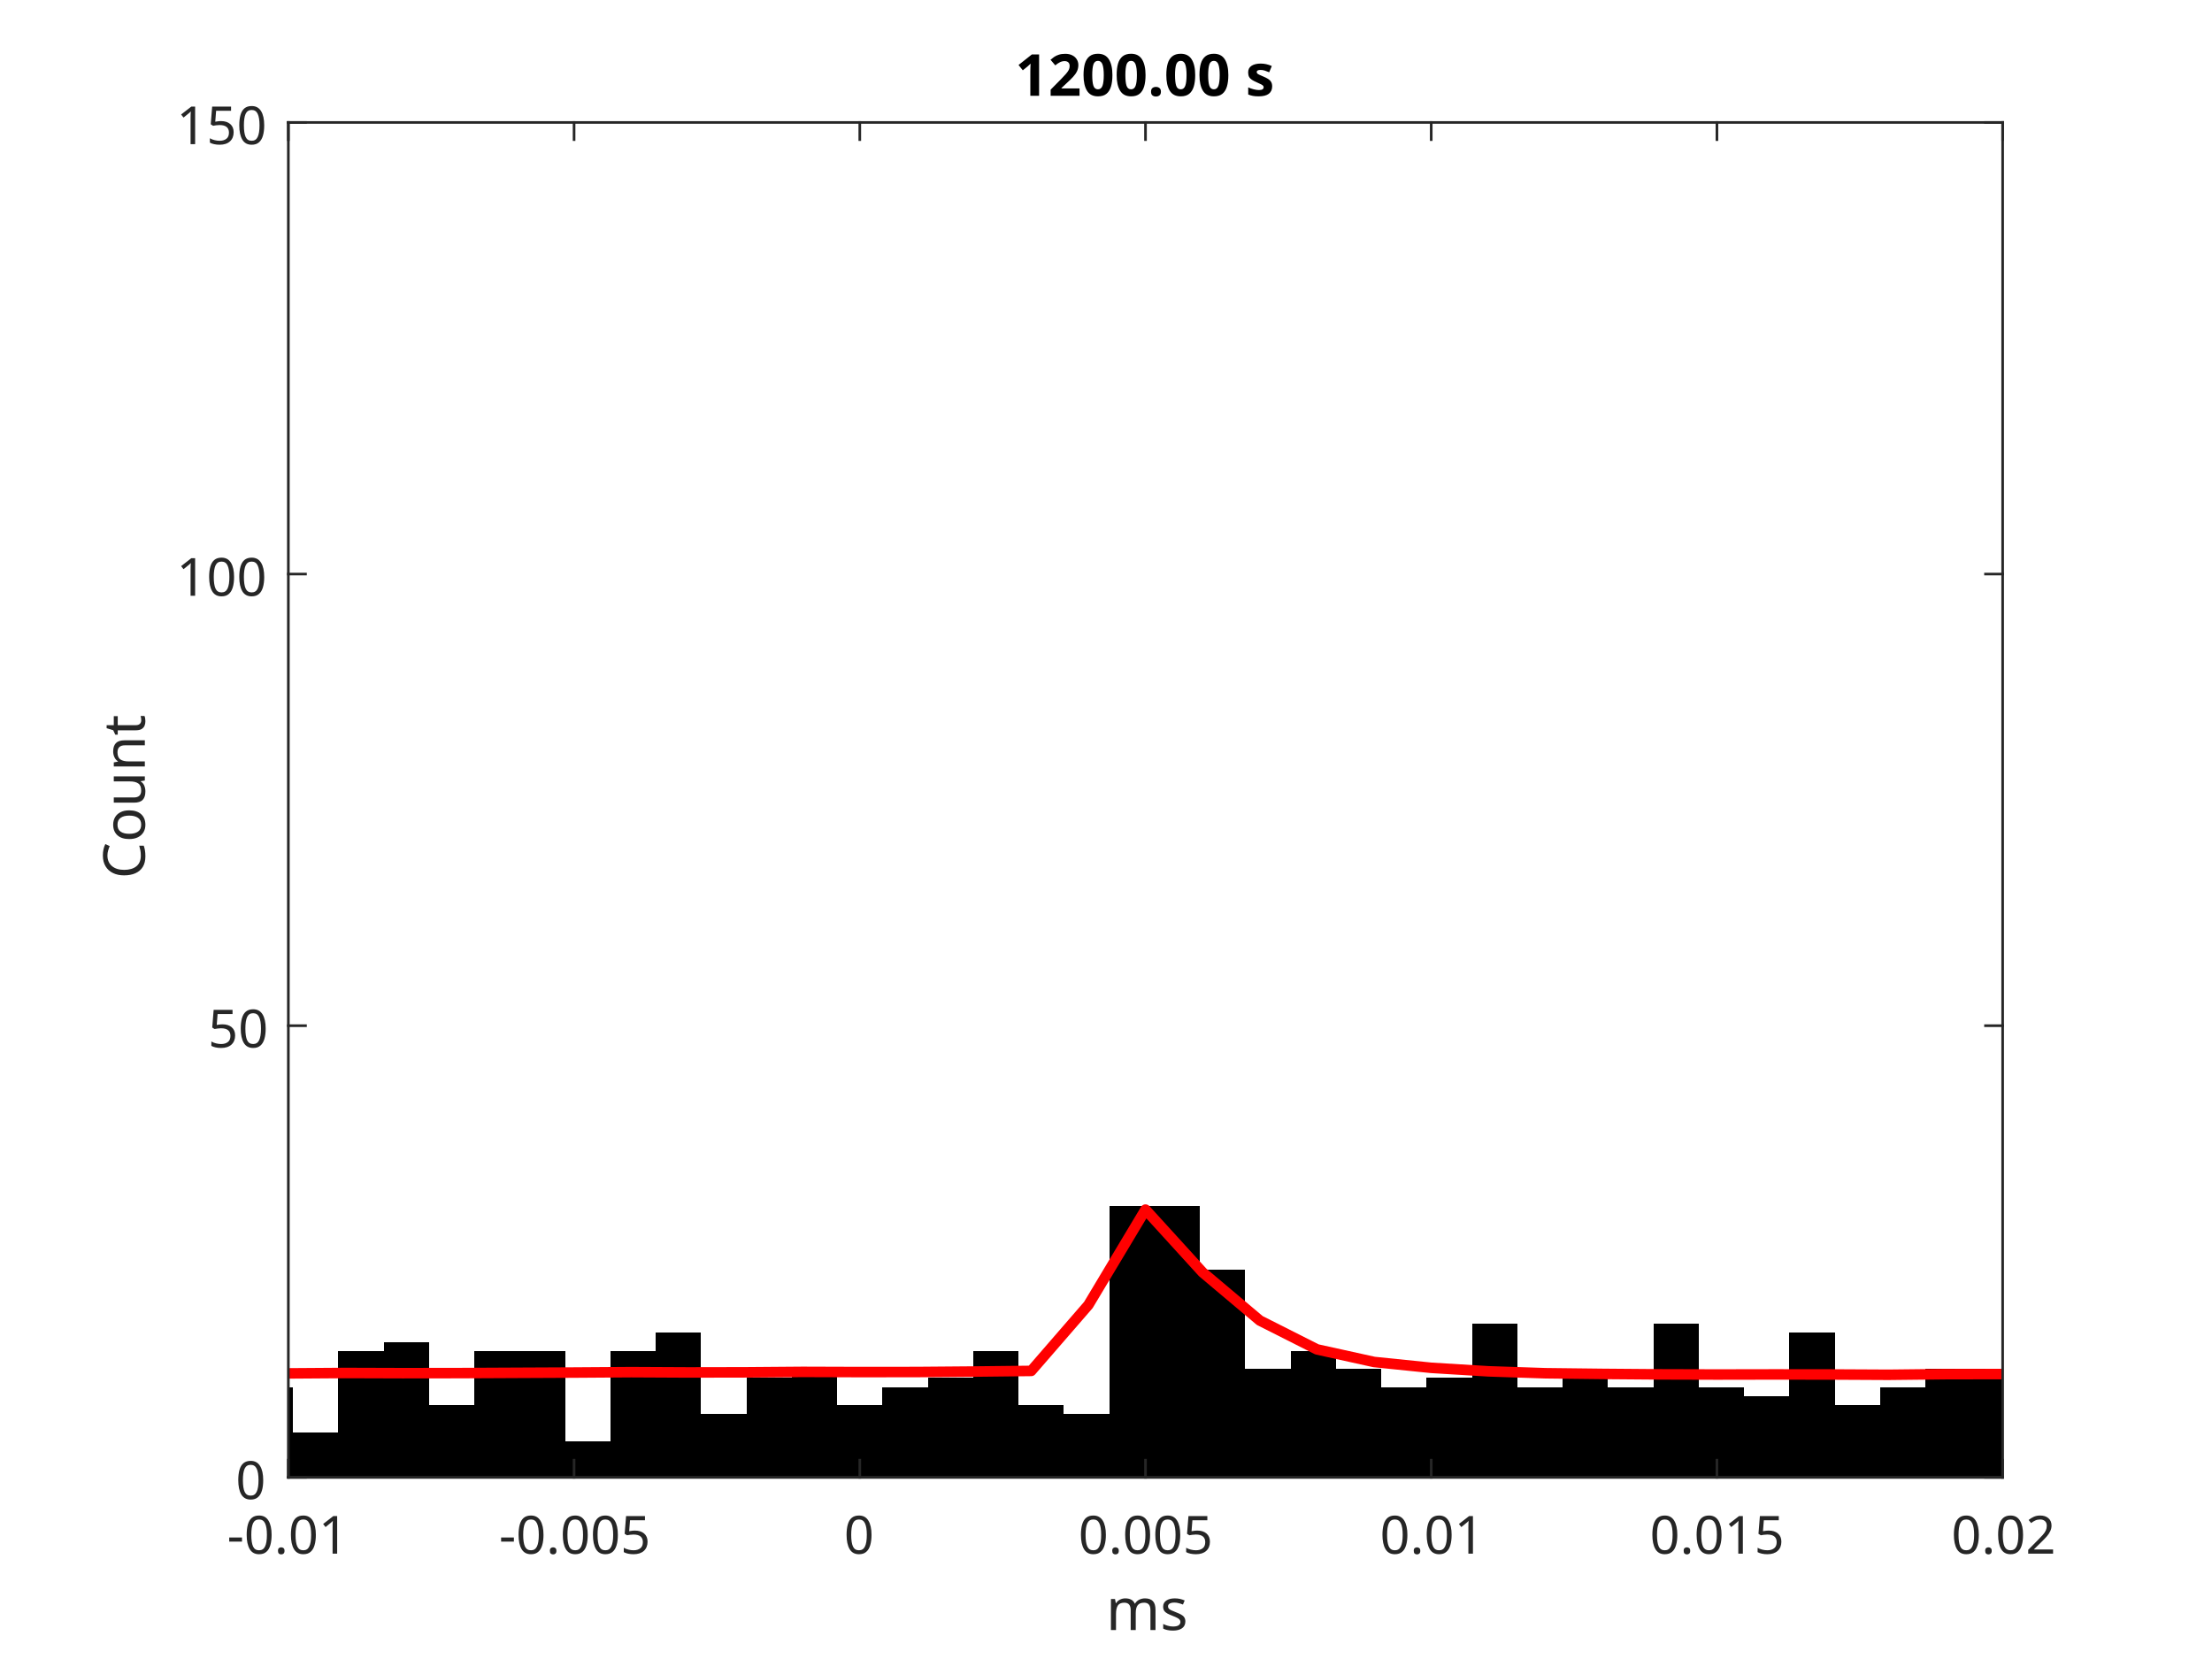
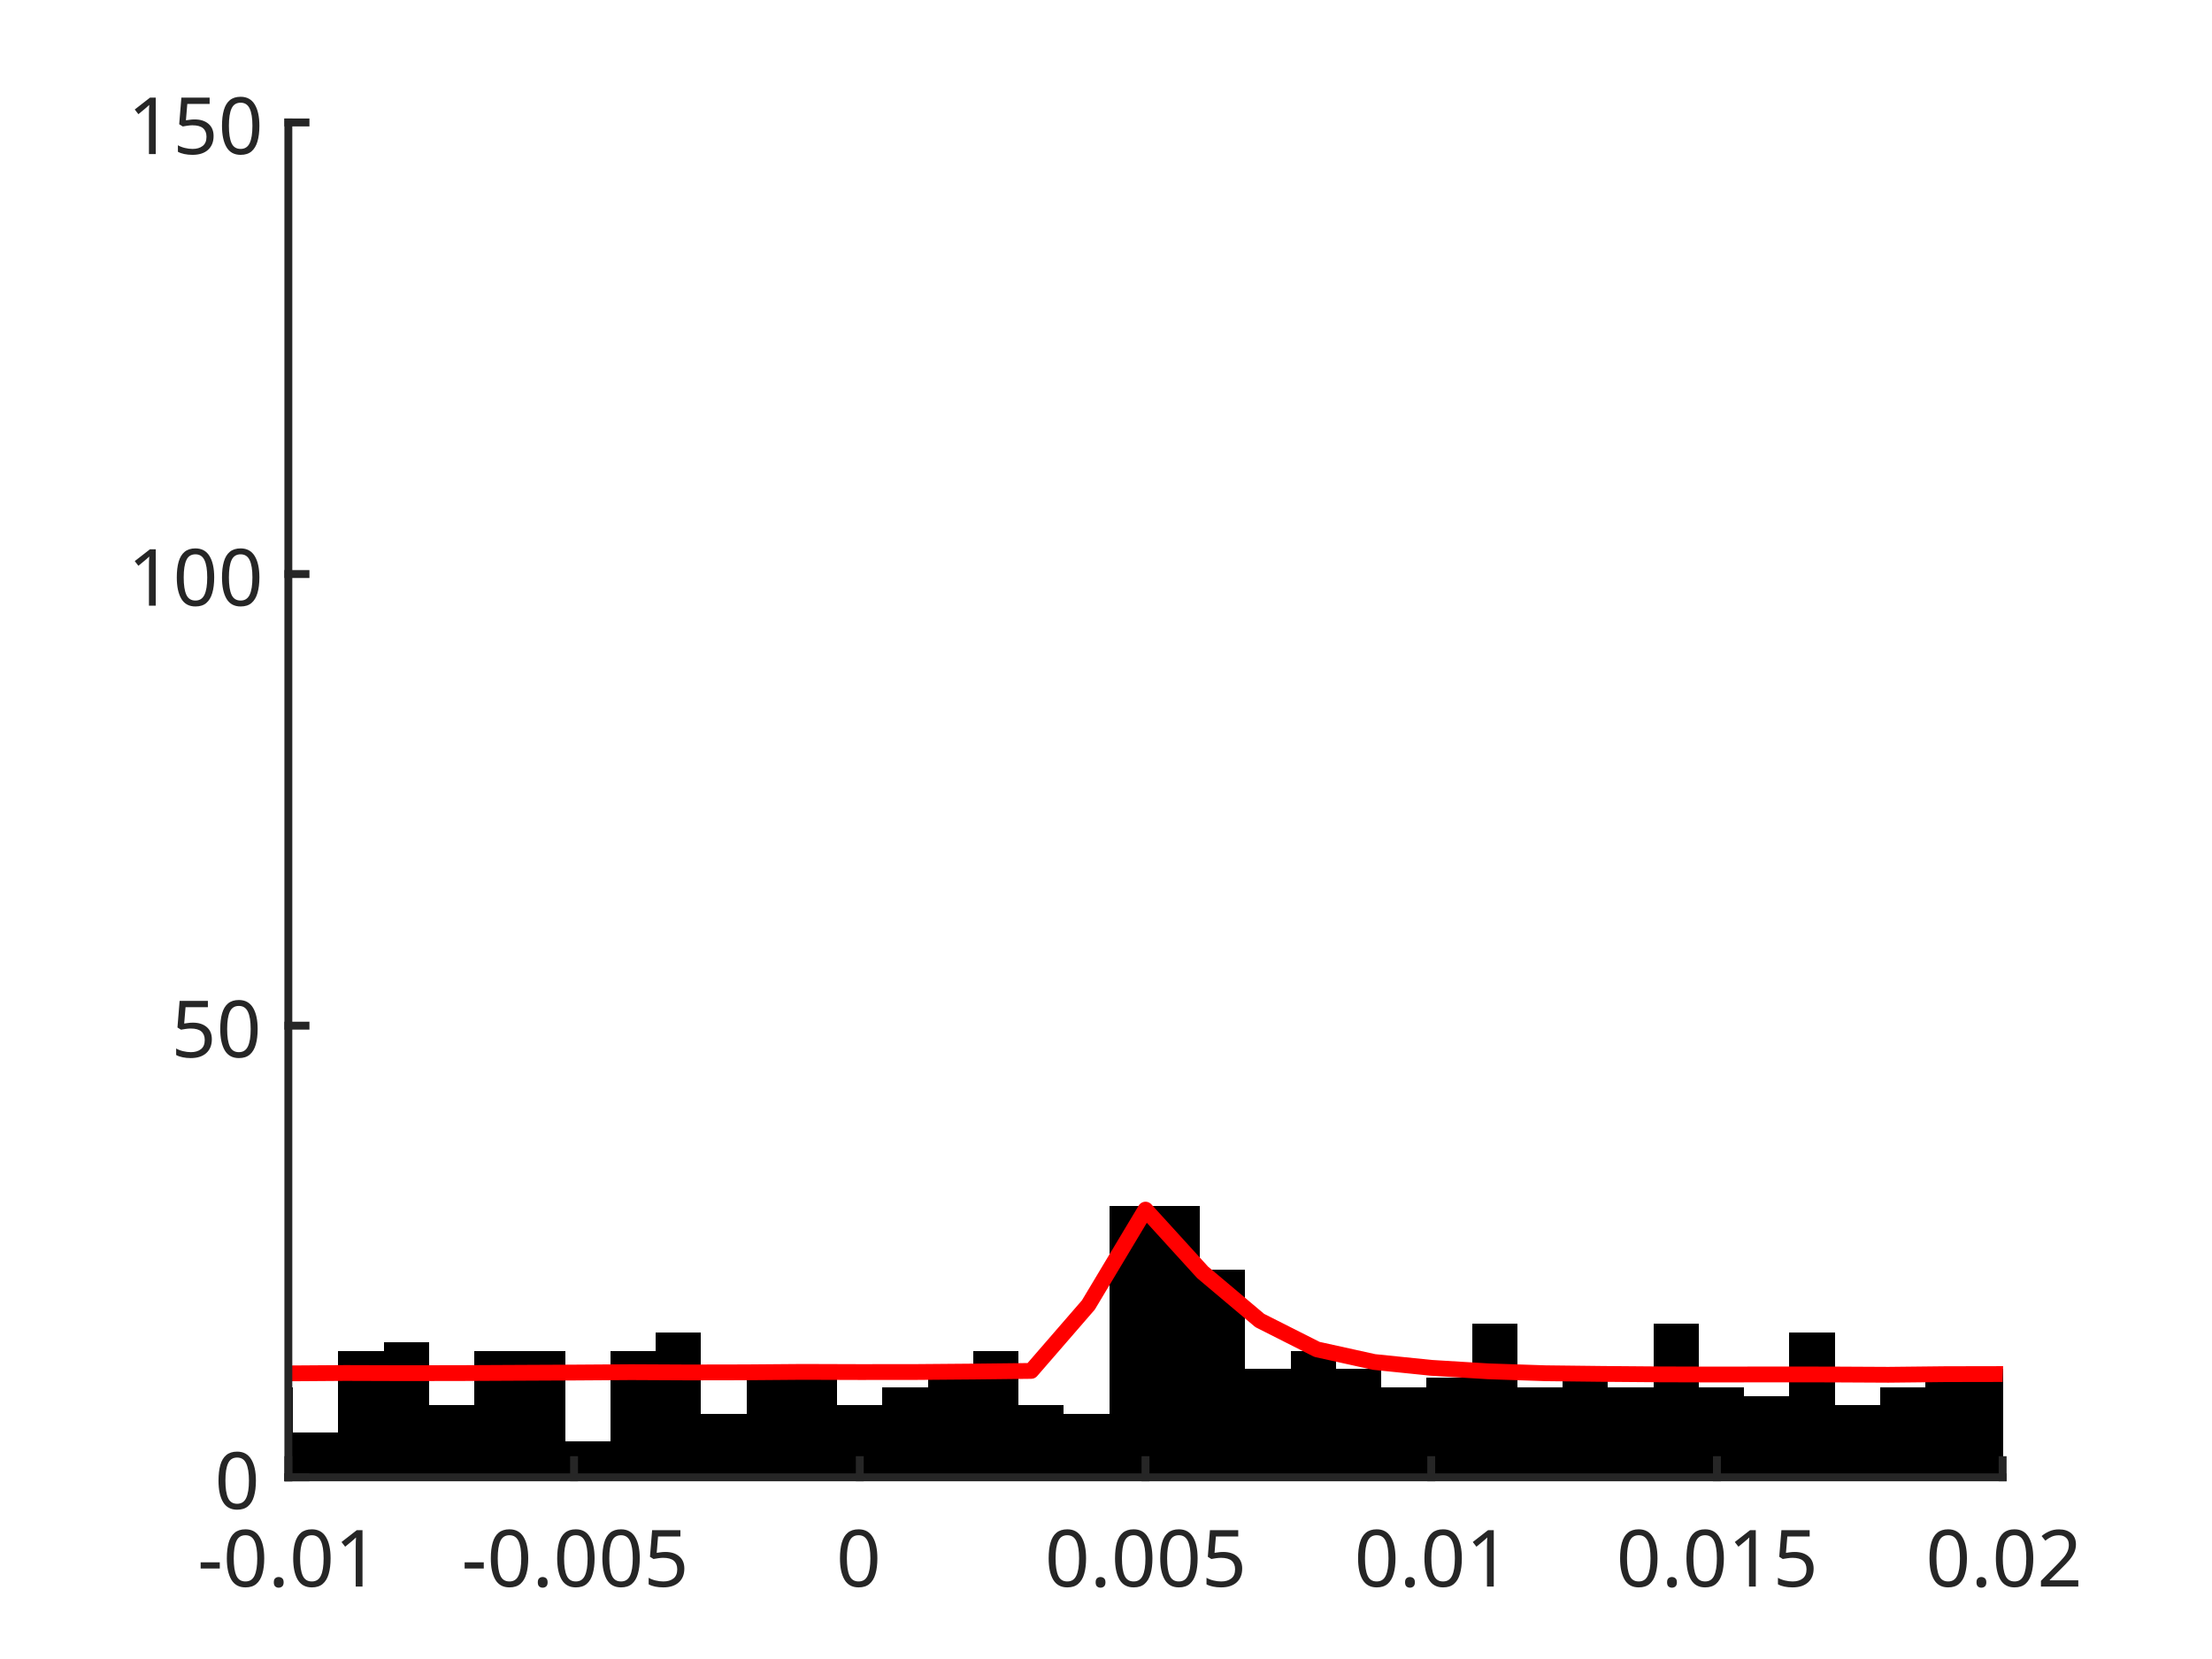
<svg xmlns="http://www.w3.org/2000/svg" style="fill-opacity:1; color-rendering:auto; color-interpolation:auto; text-rendering:auto; stroke:black; stroke-linecap:square; stroke-miterlimit:10; shape-rendering:auto; stroke-opacity:1; fill:black; stroke-dasharray:none; font-weight:normal; stroke-width:1; font-family:'Dialog'; font-style:normal; stroke-linejoin:miter; font-size:12px; stroke-dashoffset:0; image-rendering:auto;" width="560" height="420">
  <defs id="genericDefs" />
  <g>
    <defs id="defs1">
      <clipPath clipPathUnits="userSpaceOnUse" id="clipPath1">
        <path d="M0 0 L560 0 L560 420 L0 420 L0 0 Z" />
      </clipPath>
      <font horiz-adv-x="75.0" id="font1">
-         <font-face ascent="100.537" descent="21.973" units-per-em="100" style="font-style:normal; font-family:SansSerif; font-weight:bold;" />
-         <missing-glyph horiz-adv-x="75.0" d="M12.5 0 L12.5 62.5 L62.5 62.5 L62.5 0 L12.5 0 ZM14.062 1.562 L60.938 1.562 L60.938 60.938 L14.062 60.938 L14.062 1.562 Z" />
-         <glyph unicode="s" horiz-adv-x="55.615" d="M2.344 14.797 L16.109 16.891 Q17 12.891 19.68 10.812 Q22.359 8.734 27.203 8.734 Q32.516 8.734 35.203 10.688 Q37.016 12.062 37.016 14.359 Q37.016 15.922 36.031 16.938 Q35.016 17.922 31.453 18.75 Q14.844 22.406 10.406 25.438 Q4.25 29.641 4.25 37.109 Q4.25 43.844 9.57 48.438 Q14.891 53.031 26.078 53.031 Q36.719 53.031 41.898 49.562 Q47.078 46.094 49.031 39.312 L36.078 36.922 Q35.25 39.938 32.93 41.555 Q30.609 43.172 26.312 43.172 Q20.906 43.172 18.562 41.656 Q17 40.578 17 38.875 Q17 37.406 18.359 36.375 Q20.219 35.016 31.18 32.523 Q42.141 30.031 46.484 26.422 Q50.781 22.75 50.781 16.219 Q50.781 9.078 44.828 3.953 Q38.875 -1.172 27.203 -1.172 Q16.609 -1.172 10.43 3.125 Q4.25 7.422 2.344 14.797 Z" />
-         <glyph unicode=" " horiz-adv-x="27.783" d="" />
-         <glyph unicode="." horiz-adv-x="27.783" d="M7.172 0 L7.172 13.719 L20.906 13.719 L20.906 0 L7.172 0 Z" />
-         <glyph unicode="0" horiz-adv-x="55.615" d="M27.438 71.875 Q37.844 71.875 43.703 64.453 Q50.688 55.672 50.688 35.297 Q50.688 14.984 43.656 6.109 Q37.844 -1.219 27.438 -1.219 Q17 -1.219 10.602 6.812 Q4.203 14.844 4.203 35.453 Q4.203 55.672 11.234 64.547 Q17.047 71.875 27.438 71.875 ZM27.438 60.5 Q24.953 60.5 23 58.914 Q21.047 57.328 19.969 53.219 Q18.562 47.906 18.562 35.297 Q18.562 22.703 19.828 17.992 Q21.094 13.281 23.023 11.719 Q24.953 10.156 27.438 10.156 Q29.938 10.156 31.891 11.742 Q33.844 13.328 34.906 17.438 Q36.328 22.703 36.328 35.297 Q36.328 47.906 35.062 52.617 Q33.797 57.328 31.867 58.914 Q29.938 60.5 27.438 60.5 Z" />
-         <glyph unicode="2" horiz-adv-x="55.615" d="M50.594 12.75 L50.594 0 L2.484 0 Q3.266 7.234 7.172 13.703 Q11.078 20.172 22.609 30.859 Q31.891 39.5 33.984 42.578 Q36.812 46.828 36.812 50.984 Q36.812 55.562 34.352 58.031 Q31.891 60.5 27.547 60.5 Q23.25 60.5 20.711 57.914 Q18.172 55.328 17.781 49.312 L4.109 50.688 Q5.328 62.016 11.773 66.945 Q18.219 71.875 27.875 71.875 Q38.484 71.875 44.539 66.164 Q50.594 60.453 50.594 51.953 Q50.594 47.125 48.859 42.75 Q47.125 38.375 43.359 33.594 Q40.875 30.422 34.375 24.461 Q27.875 18.5 26.148 16.547 Q24.422 14.594 23.344 12.75 L50.594 12.75 Z" />
-         <glyph unicode="1" horiz-adv-x="55.615" d="M39.359 0 L25.641 0 L25.641 51.703 Q18.109 44.672 7.906 41.312 L7.906 53.766 Q13.281 55.516 19.578 60.422 Q25.875 65.328 28.219 71.875 L39.359 71.875 L39.359 0 Z" />
-       </font>
-       <font horiz-adv-x="75.0" id="font2">
        <font-face ascent="100.537" descent="21.973" units-per-em="100" style="font-style:normal; font-family:SansSerif; font-weight:normal;" />
        <missing-glyph horiz-adv-x="75.0" d="M12.5 0 L12.5 62.5 L62.5 62.5 L62.5 0 L12.5 0 ZM14.062 1.562 L60.938 1.562 L60.938 60.938 L14.062 60.938 L14.062 1.562 Z" />
        <glyph unicode="1" horiz-adv-x="55.615" d="M37.25 0 L28.469 0 L28.469 56 Q25.297 52.984 20.141 49.953 Q14.984 46.922 10.891 45.406 L10.891 53.906 Q18.266 57.375 23.781 62.305 Q29.297 67.234 31.594 71.875 L37.25 71.875 L37.25 0 Z" />
        <glyph unicode="." horiz-adv-x="27.783" d="M9.078 0 L9.078 10.016 L19.094 10.016 L19.094 0 L9.078 0 Z" />
        <glyph unicode="0" horiz-adv-x="55.615" d="M4.156 35.297 Q4.156 48 6.766 55.742 Q9.375 63.484 14.523 67.68 Q19.672 71.875 27.484 71.875 Q33.25 71.875 37.594 69.555 Q41.938 67.234 44.773 62.867 Q47.609 58.5 49.219 52.227 Q50.828 45.953 50.828 35.297 Q50.828 22.703 48.242 14.969 Q45.656 7.234 40.508 3.008 Q35.359 -1.219 27.484 -1.219 Q17.141 -1.219 11.234 6.203 Q4.156 15.141 4.156 35.297 ZM13.188 35.297 Q13.188 17.672 17.312 11.836 Q21.438 6 27.484 6 Q33.547 6 37.672 11.859 Q41.797 17.719 41.797 35.297 Q41.797 52.984 37.672 58.789 Q33.547 64.594 27.391 64.594 Q21.344 64.594 17.719 59.469 Q13.188 52.938 13.188 35.297 Z" />
        <glyph unicode="-" horiz-adv-x="33.301" d="M3.172 21.484 L3.172 30.328 L30.172 30.328 L30.172 21.484 L3.172 21.484 Z" />
        <glyph unicode="5" horiz-adv-x="55.615" d="M4.156 18.75 L13.375 19.531 Q14.406 12.797 18.141 9.398 Q21.875 6 27.156 6 Q33.5 6 37.891 10.789 Q42.281 15.578 42.281 23.484 Q42.281 31 38.062 35.352 Q33.844 39.703 27 39.703 Q22.75 39.703 19.336 37.773 Q15.922 35.844 13.969 32.766 L5.719 33.844 L12.641 70.609 L48.25 70.609 L48.25 62.203 L19.672 62.203 L15.828 42.969 Q22.266 47.469 29.344 47.469 Q38.719 47.469 45.164 40.969 Q51.609 34.469 51.609 24.266 Q51.609 14.547 45.953 7.469 Q39.062 -1.219 27.156 -1.219 Q17.391 -1.219 11.211 4.25 Q5.031 9.719 4.156 18.75 Z" />
        <glyph unicode="2" horiz-adv-x="55.615" d="M50.344 8.453 L50.344 0 L3.031 0 Q2.938 3.172 4.047 6.109 Q5.859 10.938 9.836 15.625 Q13.812 20.312 21.344 26.469 Q33.016 36.031 37.117 41.625 Q41.219 47.219 41.219 52.203 Q41.219 57.422 37.477 61.008 Q33.734 64.594 27.734 64.594 Q21.391 64.594 17.578 60.789 Q13.766 56.984 13.719 50.25 L4.688 51.172 Q5.609 61.281 11.664 66.578 Q17.719 71.875 27.938 71.875 Q38.234 71.875 44.242 66.164 Q50.25 60.453 50.25 52 Q50.25 47.703 48.492 43.555 Q46.734 39.406 42.656 34.812 Q38.578 30.219 29.109 22.219 Q21.188 15.578 18.945 13.211 Q16.703 10.844 15.234 8.453 L50.344 8.453 Z" />
-         <glyph unicode="s" horiz-adv-x="50.0" d="M3.078 15.484 L11.766 16.844 Q12.5 11.625 15.844 8.844 Q19.188 6.062 25.203 6.062 Q31.25 6.062 34.18 8.523 Q37.109 10.984 37.109 14.312 Q37.109 17.281 34.516 19 Q32.719 20.172 25.531 21.969 Q15.875 24.422 12.141 26.203 Q8.406 27.984 6.477 31.133 Q4.547 34.281 4.547 38.094 Q4.547 41.547 6.133 44.508 Q7.719 47.469 10.453 49.422 Q12.5 50.922 16.039 51.977 Q19.578 53.031 23.641 53.031 Q29.734 53.031 34.352 51.273 Q38.969 49.516 41.164 46.508 Q43.359 43.5 44.188 38.484 L35.594 37.312 Q35.016 41.312 32.203 43.555 Q29.391 45.797 24.266 45.797 Q18.219 45.797 15.625 43.797 Q13.031 41.797 13.031 39.109 Q13.031 37.406 14.109 36.031 Q15.188 34.625 17.484 33.688 Q18.797 33.203 25.25 31.453 Q34.578 28.953 38.258 27.367 Q41.938 25.781 44.039 22.758 Q46.141 19.734 46.141 15.234 Q46.141 10.844 43.578 6.961 Q41.016 3.078 36.18 0.953 Q31.344 -1.172 25.25 -1.172 Q15.141 -1.172 9.844 3.031 Q4.547 7.234 3.078 15.484 Z" />
-         <glyph unicode="m" horiz-adv-x="83.301" d="M6.594 0 L6.594 51.859 L14.453 51.859 L14.453 44.578 Q16.891 48.391 20.945 50.711 Q25 53.031 30.172 53.031 Q35.938 53.031 39.625 50.641 Q43.312 48.25 44.828 43.953 Q50.984 53.031 60.844 53.031 Q68.562 53.031 72.711 48.758 Q76.859 44.484 76.859 35.594 L76.859 0 L68.109 0 L68.109 32.672 Q68.109 37.938 67.258 40.258 Q66.406 42.578 64.164 43.992 Q61.922 45.406 58.891 45.406 Q53.422 45.406 49.805 41.773 Q46.188 38.141 46.188 30.125 L46.188 0 L37.406 0 L37.406 33.688 Q37.406 39.547 35.258 42.477 Q33.109 45.406 28.219 45.406 Q24.516 45.406 21.367 43.453 Q18.219 41.5 16.797 37.742 Q15.375 33.984 15.375 26.906 L15.375 0 L6.594 0 Z" />
-         <glyph unicode="t" horiz-adv-x="27.783" d="M25.781 7.859 L27.047 0.094 Q23.344 -0.688 20.406 -0.688 Q15.625 -0.688 12.992 0.828 Q10.359 2.344 9.281 4.812 Q8.203 7.281 8.203 15.188 L8.203 45.016 L1.766 45.016 L1.766 51.859 L8.203 51.859 L8.203 64.703 L16.938 69.969 L16.938 51.859 L25.781 51.859 L25.781 45.016 L16.938 45.016 L16.938 14.703 Q16.938 10.938 17.406 9.867 Q17.875 8.797 18.922 8.156 Q19.969 7.516 21.922 7.516 Q23.391 7.516 25.781 7.859 Z" />
-         <glyph unicode="n" horiz-adv-x="55.615" d="M6.594 0 L6.594 51.859 L14.5 51.859 L14.5 44.484 Q20.219 53.031 31 53.031 Q35.688 53.031 39.625 51.344 Q43.562 49.656 45.516 46.922 Q47.469 44.188 48.25 40.438 Q48.734 37.984 48.734 31.891 L48.734 0 L39.938 0 L39.938 31.547 Q39.938 36.922 38.914 39.578 Q37.891 42.234 35.281 43.82 Q32.672 45.406 29.156 45.406 Q23.531 45.406 19.453 41.844 Q15.375 38.281 15.375 28.328 L15.375 0 L6.594 0 Z" />
-         <glyph unicode="u" horiz-adv-x="55.615" d="M40.578 0 L40.578 7.625 Q34.516 -1.172 24.125 -1.172 Q19.531 -1.172 15.555 0.586 Q11.578 2.344 9.648 5.008 Q7.719 7.672 6.938 11.531 Q6.391 14.109 6.391 19.734 L6.391 51.859 L15.188 51.859 L15.188 23.094 Q15.188 16.219 15.719 13.812 Q16.547 10.359 19.234 8.375 Q21.922 6.391 25.875 6.391 Q29.828 6.391 33.297 8.422 Q36.766 10.453 38.211 13.945 Q39.656 17.438 39.656 24.078 L39.656 51.859 L48.438 51.859 L48.438 0 L40.578 0 Z" />
-         <glyph unicode="o" horiz-adv-x="55.615" d="M3.328 25.922 Q3.328 40.328 11.328 47.266 Q18.016 53.031 27.641 53.031 Q38.328 53.031 45.117 46.023 Q51.906 39.016 51.906 26.656 Q51.906 16.656 48.906 10.914 Q45.906 5.172 40.164 2 Q34.422 -1.172 27.641 -1.172 Q16.75 -1.172 10.039 5.812 Q3.328 12.797 3.328 25.922 ZM12.359 25.922 Q12.359 15.969 16.703 11.016 Q21.047 6.062 27.641 6.062 Q34.188 6.062 38.531 11.039 Q42.875 16.016 42.875 26.219 Q42.875 35.844 38.5 40.797 Q34.125 45.75 27.641 45.75 Q21.047 45.75 16.703 40.82 Q12.359 35.891 12.359 25.922 Z" />
-         <glyph unicode="C" horiz-adv-x="72.217" d="M58.797 25.094 L68.266 22.703 Q65.281 11.031 57.547 4.906 Q49.812 -1.219 38.625 -1.219 Q27.047 -1.219 19.797 3.492 Q12.547 8.203 8.766 17.141 Q4.984 26.078 4.984 36.328 Q4.984 47.516 9.258 55.836 Q13.531 64.156 21.414 68.477 Q29.297 72.797 38.766 72.797 Q49.516 72.797 56.836 67.328 Q64.156 61.859 67.047 51.953 L57.719 49.75 Q55.219 57.562 50.484 61.133 Q45.75 64.703 38.578 64.703 Q30.328 64.703 24.781 60.742 Q19.234 56.781 16.992 50.117 Q14.75 43.453 14.75 36.375 Q14.75 27.25 17.406 20.438 Q20.062 13.625 25.68 10.258 Q31.297 6.891 37.844 6.891 Q45.797 6.891 51.32 11.477 Q56.844 16.062 58.797 25.094 Z" />
      </font>
    </defs>
    <g style="fill:white; stroke:white;">
      <rect x="0" y="0" width="560" style="clip-path:url(#clipPath1); stroke:none;" height="420" />
    </g>
    <g style="fill:white; text-rendering:optimizeSpeed; color-rendering:optimizeSpeed; image-rendering:optimizeSpeed; shape-rendering:crispEdges; stroke:white; color-interpolation:sRGB;">
      <rect x="0" width="560" height="420" y="0" style="stroke:none;" />
      <path style="stroke:none;" d="M73 374 L507 374 L507 31 L73 31 Z" />
    </g>
-     <g transform="translate(290.0003,28.25)" style="font-size:14.667px; text-rendering:geometricPrecision; image-rendering:optimizeQuality; color-rendering:optimizeQuality; font-family:'SansSerif'; color-interpolation:linearRGB; font-weight:bold;">
-       <text x="-33" xml:space="preserve" y="-4" style="stroke:none;">1200.00 s</text>
-     </g>
    <g style="stroke-linecap:butt; fill:rgb(38,38,38); text-rendering:geometricPrecision; image-rendering:optimizeQuality; color-rendering:optimizeQuality; stroke-linejoin:round; stroke:rgb(38,38,38); color-interpolation:linearRGB; stroke-width:0.667;">
      <line y2="374" style="fill:none;" x1="73" x2="507" y1="374" />
    </g>
    <g style="text-rendering:optimizeSpeed; shape-rendering:crispEdges; color-interpolation:sRGB; color-rendering:optimizeSpeed; image-rendering:optimizeSpeed;">
      <path style="stroke:none;" d="M74.148 374 L74.148 351.133 L72.948 351.133 L72.948 374 ZM85.63 374 L85.63 362.567 L74.148 362.567 L74.148 374 ZM97.111 374 L97.111 341.987 L85.63 341.987 L85.63 374 ZM108.593 374 L108.593 339.7 L97.111 339.7 L97.111 374 ZM120.074 374 L120.074 355.707 L108.593 355.707 L108.593 374 ZM131.556 341.987 L120.074 341.987 L120.074 374 L131.556 374 L143.037 374 L143.037 341.987 ZM154.518 374 L154.518 364.853 L143.037 364.853 L143.037 374 ZM166 374 L166 341.987 L154.518 341.987 L154.518 374 ZM177.482 374 L177.482 337.413 L166 337.413 L166 374 ZM188.963 374 L188.963 357.993 L177.482 357.993 L177.482 374 ZM200.444 374 L200.444 348.847 L188.963 348.847 L188.963 374 ZM211.926 374 L211.926 346.56 L200.444 346.56 L200.444 374 ZM223.407 374 L223.407 355.707 L211.926 355.707 L211.926 374 ZM234.889 374 L234.889 351.133 L223.407 351.133 L223.407 374 ZM246.37 374 L246.37 348.847 L234.889 348.847 L234.889 374 ZM257.852 374 L257.852 341.987 L246.37 341.987 L246.37 374 ZM269.333 374 L269.333 355.707 L257.852 355.707 L257.852 374 ZM280.815 374 L280.815 357.993 L269.333 357.993 L269.333 374 ZM292.296 305.4 L280.815 305.4 L280.815 374 L292.296 374 L303.778 374 L303.778 305.4 ZM315.259 374 L315.259 321.407 L303.778 321.407 L303.778 374 ZM326.741 374 L326.741 346.56 L315.259 346.56 L315.259 374 ZM338.222 374 L338.222 341.987 L326.741 341.987 L326.741 374 ZM349.704 374 L349.704 346.56 L338.222 346.56 L338.222 374 ZM361.185 374 L361.185 351.133 L349.704 351.133 L349.704 374 ZM372.667 374 L372.667 348.847 L361.185 348.847 L361.185 374 ZM384.148 374 L384.148 335.127 L372.667 335.127 L372.667 374 ZM395.63 374 L395.63 351.133 L384.148 351.133 L384.148 374 ZM407.111 374 L407.111 348.847 L395.63 348.847 L395.63 374 ZM418.593 374 L418.593 351.133 L407.111 351.133 L407.111 374 ZM430.074 374 L430.074 335.127 L418.593 335.127 L418.593 374 ZM441.555 374 L441.555 351.133 L430.074 351.133 L430.074 374 ZM453.037 374 L453.037 353.42 L441.555 353.42 L441.555 374 ZM464.519 374 L464.519 337.413 L453.037 337.413 L453.037 374 ZM476 374 L476 355.707 L464.519 355.707 L464.519 374 ZM487.481 374 L487.481 351.133 L476 351.133 L476 374 ZM498.963 346.56 L487.481 346.56 L487.481 374 L498.963 374 L507.052 374 L507.052 346.56 Z" />
    </g>
-     <g style="stroke-linecap:butt; fill:red; text-rendering:geometricPrecision; image-rendering:optimizeQuality; color-rendering:optimizeQuality; stroke-linejoin:round; stroke:red; color-interpolation:linearRGB; stroke-width:2.667;">
+     <g style="stroke-linecap:butt; fill:red; text-rendering:geometricPrecision; image-rendering:optimizeQuality; color-rendering:optimizeQuality; stroke-linejoin:round; stroke:red; color-interpolation:linearRGB; stroke-width:4;">
      <path d="M507.052 347.862 L507 347.861 L492.533 347.889 L478.067 348.046 L463.6 347.972 L449.133 347.956 L434.667 347.982 L420.2 347.942 L405.733 347.826 L391.267 347.657 L376.8 347.171 L362.333 346.286 L347.867 344.805 L333.4 341.615 L318.933 334.309 L304.467 322.121 L290 306.232 L275.533 330.377 L261.067 347.065 L246.6 347.227 L232.133 347.344 L217.667 347.359 L203.2 347.313 L188.733 347.427 L174.267 347.455 L159.8 347.381 L145.333 347.48 L130.867 347.547 L116.4 347.618 L101.933 347.637 L87.467 347.591 L73 347.693 L72.948 347.694" style="fill:none; fill-rule:evenodd;" />
    </g>
-     <g style="fill:rgb(38,38,38); text-rendering:geometricPrecision; image-rendering:optimizeQuality; color-rendering:optimizeQuality; stroke-linejoin:round; stroke:rgb(38,38,38); color-interpolation:linearRGB; stroke-width:0.667;">
+     <g style="fill:rgb(38,38,38); text-rendering:geometricPrecision; image-rendering:optimizeQuality; color-rendering:optimizeQuality; stroke-linejoin:round; stroke:rgb(38,38,38); color-interpolation:linearRGB; stroke-width:2;">
      <line y2="374" style="fill:none;" x1="73" x2="507" y1="374" />
-       <line y2="31" style="fill:none;" x1="73" x2="507" y1="31" />
      <line y2="369.66" style="fill:none;" x1="73" x2="73" y1="374" />
      <line y2="369.66" style="fill:none;" x1="145.333" x2="145.333" y1="374" />
      <line y2="369.66" style="fill:none;" x1="217.667" x2="217.667" y1="374" />
      <line y2="369.66" style="fill:none;" x1="290" x2="290" y1="374" />
      <line y2="369.66" style="fill:none;" x1="362.333" x2="362.333" y1="374" />
      <line y2="369.66" style="fill:none;" x1="434.667" x2="434.667" y1="374" />
      <line y2="369.66" style="fill:none;" x1="507" x2="507" y1="374" />
-       <line y2="35.34" style="fill:none;" x1="73" x2="73" y1="31" />
-       <line y2="35.34" style="fill:none;" x1="145.333" x2="145.333" y1="31" />
-       <line y2="35.34" style="fill:none;" x1="217.667" x2="217.667" y1="31" />
-       <line y2="35.34" style="fill:none;" x1="290" x2="290" y1="31" />
-       <line y2="35.34" style="fill:none;" x1="362.333" x2="362.333" y1="31" />
-       <line y2="35.34" style="fill:none;" x1="434.667" x2="434.667" y1="31" />
-       <line y2="35.34" style="fill:none;" x1="507" x2="507" y1="31" />
    </g>
-     <g transform="translate(73,379.3333)" style="font-size:13.333px; fill:rgb(38,38,38); text-rendering:geometricPrecision; image-rendering:optimizeQuality; color-rendering:optimizeQuality; font-family:'SansSerif'; stroke:rgb(38,38,38); color-interpolation:linearRGB;">
-       <text x="-15.5" xml:space="preserve" y="14" style="stroke:none;">-0.01</text>
+     <g transform="translate(73,380.6667)" style="font-size:20px; fill:rgb(38,38,38); text-rendering:geometricPrecision; image-rendering:optimizeQuality; color-rendering:optimizeQuality; font-family:'SansSerif'; stroke:rgb(38,38,38); color-interpolation:linearRGB;">
+       <text x="-23" xml:space="preserve" y="21" style="stroke:none;">-0.01</text>
    </g>
-     <g transform="translate(145.3333,379.3333)" style="font-size:13.333px; fill:rgb(38,38,38); text-rendering:geometricPrecision; image-rendering:optimizeQuality; color-rendering:optimizeQuality; font-family:'SansSerif'; stroke:rgb(38,38,38); color-interpolation:linearRGB;">
-       <text x="-19" xml:space="preserve" y="14" style="stroke:none;">-0.005</text>
+     <g transform="translate(145.3333,380.6667)" style="font-size:20px; fill:rgb(38,38,38); text-rendering:geometricPrecision; image-rendering:optimizeQuality; color-rendering:optimizeQuality; font-family:'SansSerif'; stroke:rgb(38,38,38); color-interpolation:linearRGB;">
+       <text x="-28.5" xml:space="preserve" y="21" style="stroke:none;">-0.005</text>
    </g>
-     <g transform="translate(217.6667,379.3333)" style="font-size:13.333px; fill:rgb(38,38,38); text-rendering:geometricPrecision; image-rendering:optimizeQuality; color-rendering:optimizeQuality; font-family:'SansSerif'; stroke:rgb(38,38,38); color-interpolation:linearRGB;">
-       <text x="-4" xml:space="preserve" y="14" style="stroke:none;">0</text>
+     <g transform="translate(217.6667,380.6667)" style="font-size:20px; fill:rgb(38,38,38); text-rendering:geometricPrecision; image-rendering:optimizeQuality; color-rendering:optimizeQuality; font-family:'SansSerif'; stroke:rgb(38,38,38); color-interpolation:linearRGB;">
+       <text x="-6" xml:space="preserve" y="21" style="stroke:none;">0</text>
    </g>
-     <g transform="translate(290,379.3333)" style="font-size:13.333px; fill:rgb(38,38,38); text-rendering:geometricPrecision; image-rendering:optimizeQuality; color-rendering:optimizeQuality; font-family:'SansSerif'; stroke:rgb(38,38,38); color-interpolation:linearRGB;">
-       <text x="-17" xml:space="preserve" y="14" style="stroke:none;">0.005</text>
+     <g transform="translate(290,380.6667)" style="font-size:20px; fill:rgb(38,38,38); text-rendering:geometricPrecision; image-rendering:optimizeQuality; color-rendering:optimizeQuality; font-family:'SansSerif'; stroke:rgb(38,38,38); color-interpolation:linearRGB;">
+       <text x="-25.5" xml:space="preserve" y="21" style="stroke:none;">0.005</text>
    </g>
-     <g transform="translate(362.3333,379.3333)" style="font-size:13.333px; fill:rgb(38,38,38); text-rendering:geometricPrecision; image-rendering:optimizeQuality; color-rendering:optimizeQuality; font-family:'SansSerif'; stroke:rgb(38,38,38); color-interpolation:linearRGB;">
-       <text x="-13" xml:space="preserve" y="14" style="stroke:none;">0.01</text>
+     <g transform="translate(362.3333,380.6667)" style="font-size:20px; fill:rgb(38,38,38); text-rendering:geometricPrecision; image-rendering:optimizeQuality; color-rendering:optimizeQuality; font-family:'SansSerif'; stroke:rgb(38,38,38); color-interpolation:linearRGB;">
+       <text x="-19.5" xml:space="preserve" y="21" style="stroke:none;">0.01</text>
    </g>
-     <g transform="translate(434.6667,379.3333)" style="font-size:13.333px; fill:rgb(38,38,38); text-rendering:geometricPrecision; image-rendering:optimizeQuality; color-rendering:optimizeQuality; font-family:'SansSerif'; stroke:rgb(38,38,38); color-interpolation:linearRGB;">
-       <text x="-17" xml:space="preserve" y="14" style="stroke:none;">0.015</text>
+     <g transform="translate(434.6667,380.6667)" style="font-size:20px; fill:rgb(38,38,38); text-rendering:geometricPrecision; image-rendering:optimizeQuality; color-rendering:optimizeQuality; font-family:'SansSerif'; stroke:rgb(38,38,38); color-interpolation:linearRGB;">
+       <text x="-25.5" xml:space="preserve" y="21" style="stroke:none;">0.015</text>
    </g>
-     <g transform="translate(507,379.3333)" style="font-size:13.333px; fill:rgb(38,38,38); text-rendering:geometricPrecision; image-rendering:optimizeQuality; color-rendering:optimizeQuality; font-family:'SansSerif'; stroke:rgb(38,38,38); color-interpolation:linearRGB;">
-       <text x="-13" xml:space="preserve" y="14" style="stroke:none;">0.02</text>
+     <g transform="translate(507,380.6667)" style="font-size:20px; fill:rgb(38,38,38); text-rendering:geometricPrecision; image-rendering:optimizeQuality; color-rendering:optimizeQuality; font-family:'SansSerif'; stroke:rgb(38,38,38); color-interpolation:linearRGB;">
+       <text x="-19.5" xml:space="preserve" y="21" style="stroke:none;">0.02</text>
    </g>
-     <g transform="translate(290.0002,397.6667)" style="font-size:14.667px; fill:rgb(38,38,38); text-rendering:geometricPrecision; image-rendering:optimizeQuality; color-rendering:optimizeQuality; font-family:'SansSerif'; stroke:rgb(38,38,38); color-interpolation:linearRGB;">
-       <text x="-10" xml:space="preserve" y="15" style="stroke:none;">ms</text>
-     </g>
-     <g style="fill:rgb(38,38,38); text-rendering:geometricPrecision; image-rendering:optimizeQuality; color-rendering:optimizeQuality; stroke-linejoin:round; stroke:rgb(38,38,38); color-interpolation:linearRGB; stroke-width:0.667;">
+     <g style="fill:rgb(38,38,38); text-rendering:geometricPrecision; image-rendering:optimizeQuality; color-rendering:optimizeQuality; stroke-linejoin:round; stroke:rgb(38,38,38); color-interpolation:linearRGB; stroke-width:2;">
      <line y2="31" style="fill:none;" x1="73" x2="73" y1="374" />
-       <line y2="31" style="fill:none;" x1="507" x2="507" y1="374" />
      <line y2="374" style="fill:none;" x1="73" x2="77.34" y1="374" />
      <line y2="259.667" style="fill:none;" x1="73" x2="77.34" y1="259.667" />
      <line y2="145.333" style="fill:none;" x1="73" x2="77.34" y1="145.333" />
      <line y2="31" style="fill:none;" x1="73" x2="77.34" y1="31" />
-       <line y2="374" style="fill:none;" x1="507" x2="502.66" y1="374" />
-       <line y2="259.667" style="fill:none;" x1="507" x2="502.66" y1="259.667" />
-       <line y2="145.333" style="fill:none;" x1="507" x2="502.66" y1="145.333" />
-       <line y2="31" style="fill:none;" x1="507" x2="502.66" y1="31" />
    </g>
-     <g transform="translate(67.6667,374)" style="font-size:13.333px; fill:rgb(38,38,38); text-rendering:geometricPrecision; image-rendering:optimizeQuality; color-rendering:optimizeQuality; font-family:'SansSerif'; stroke:rgb(38,38,38); color-interpolation:linearRGB;">
-       <text x="-8" xml:space="preserve" y="5.5" style="stroke:none;">0</text>
+     <g transform="translate(66.3333,374)" style="font-size:20px; fill:rgb(38,38,38); text-rendering:geometricPrecision; image-rendering:optimizeQuality; color-rendering:optimizeQuality; font-family:'SansSerif'; stroke:rgb(38,38,38); color-interpolation:linearRGB;">
+       <text x="-12" xml:space="preserve" y="8" style="stroke:none;">0</text>
    </g>
-     <g transform="translate(67.6667,259.6667)" style="font-size:13.333px; fill:rgb(38,38,38); text-rendering:geometricPrecision; image-rendering:optimizeQuality; color-rendering:optimizeQuality; font-family:'SansSerif'; stroke:rgb(38,38,38); color-interpolation:linearRGB;">
-       <text x="-15" xml:space="preserve" y="5.5" style="stroke:none;">50</text>
+     <g transform="translate(66.3333,259.6667)" style="font-size:20px; fill:rgb(38,38,38); text-rendering:geometricPrecision; image-rendering:optimizeQuality; color-rendering:optimizeQuality; font-family:'SansSerif'; stroke:rgb(38,38,38); color-interpolation:linearRGB;">
+       <text x="-23" xml:space="preserve" y="8" style="stroke:none;">50</text>
    </g>
-     <g transform="translate(67.6667,145.3333)" style="font-size:13.333px; fill:rgb(38,38,38); text-rendering:geometricPrecision; image-rendering:optimizeQuality; color-rendering:optimizeQuality; font-family:'SansSerif'; stroke:rgb(38,38,38); color-interpolation:linearRGB;">
-       <text x="-23" xml:space="preserve" y="5.5" style="stroke:none;">100</text>
+     <g transform="translate(66.3333,145.3333)" style="font-size:20px; fill:rgb(38,38,38); text-rendering:geometricPrecision; image-rendering:optimizeQuality; color-rendering:optimizeQuality; font-family:'SansSerif'; stroke:rgb(38,38,38); color-interpolation:linearRGB;">
+       <text x="-34" xml:space="preserve" y="8" style="stroke:none;">100</text>
    </g>
-     <g transform="translate(67.6667,31)" style="font-size:13.333px; fill:rgb(38,38,38); text-rendering:geometricPrecision; image-rendering:optimizeQuality; color-rendering:optimizeQuality; font-family:'SansSerif'; stroke:rgb(38,38,38); color-interpolation:linearRGB;">
-       <text x="-23" xml:space="preserve" y="5.5" style="stroke:none;">150</text>
-     </g>
-     <g transform="translate(40.6667,202.4998) rotate(-90)" style="font-size:14.667px; fill:rgb(38,38,38); text-rendering:geometricPrecision; image-rendering:optimizeQuality; color-rendering:optimizeQuality; font-family:'SansSerif'; stroke:rgb(38,38,38); color-interpolation:linearRGB;">
-       <text x="-20" xml:space="preserve" y="-4" style="stroke:none;">Count</text>
+     <g transform="translate(66.3333,31)" style="font-size:20px; fill:rgb(38,38,38); text-rendering:geometricPrecision; image-rendering:optimizeQuality; color-rendering:optimizeQuality; font-family:'SansSerif'; stroke:rgb(38,38,38); color-interpolation:linearRGB;">
+       <text x="-34" xml:space="preserve" y="8" style="stroke:none;">150</text>
    </g>
  </g>
</svg>
